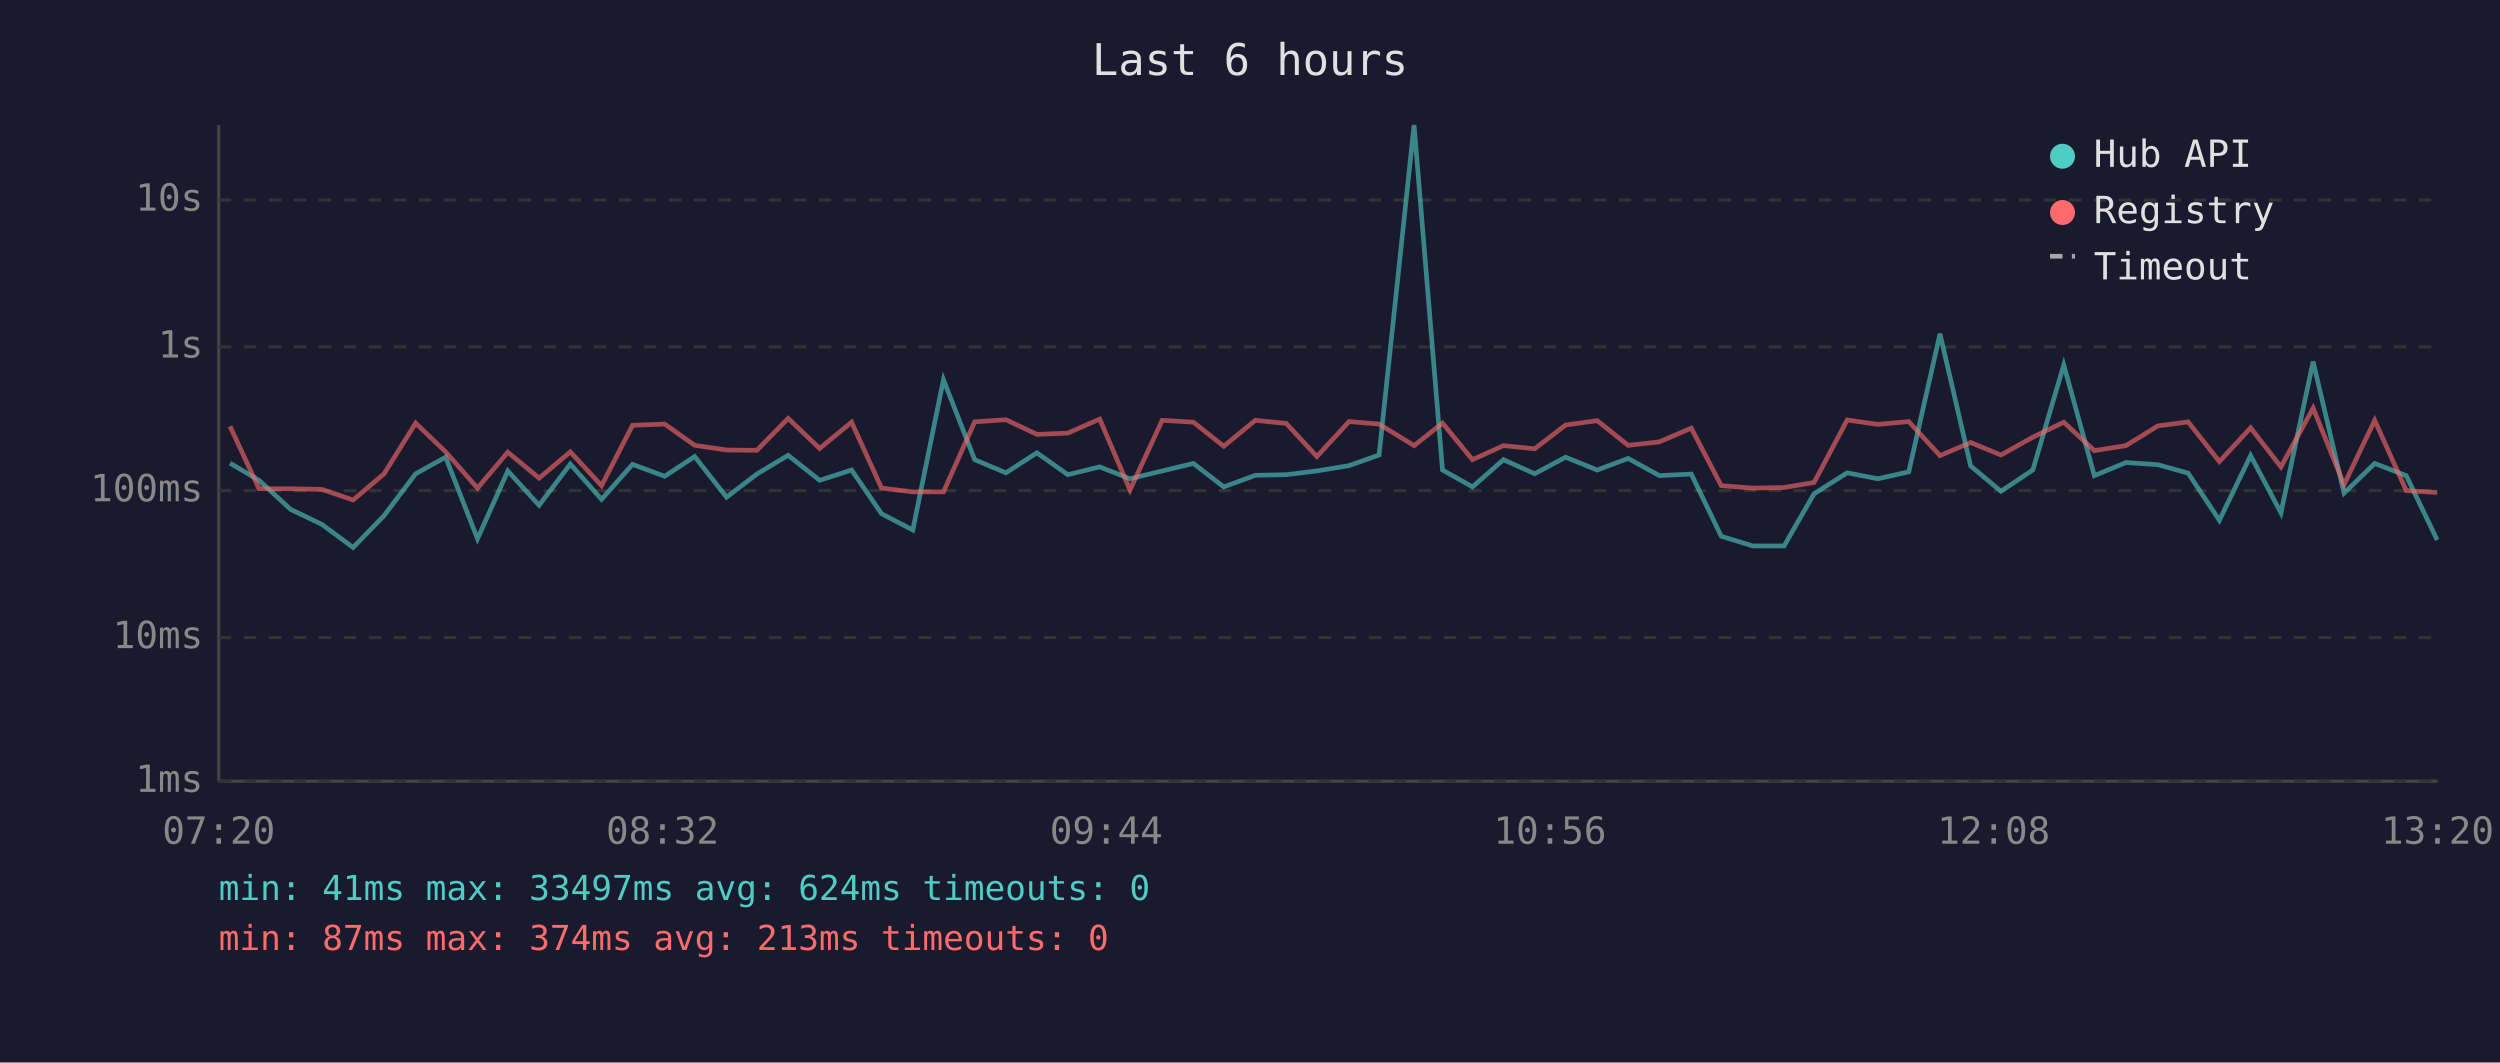
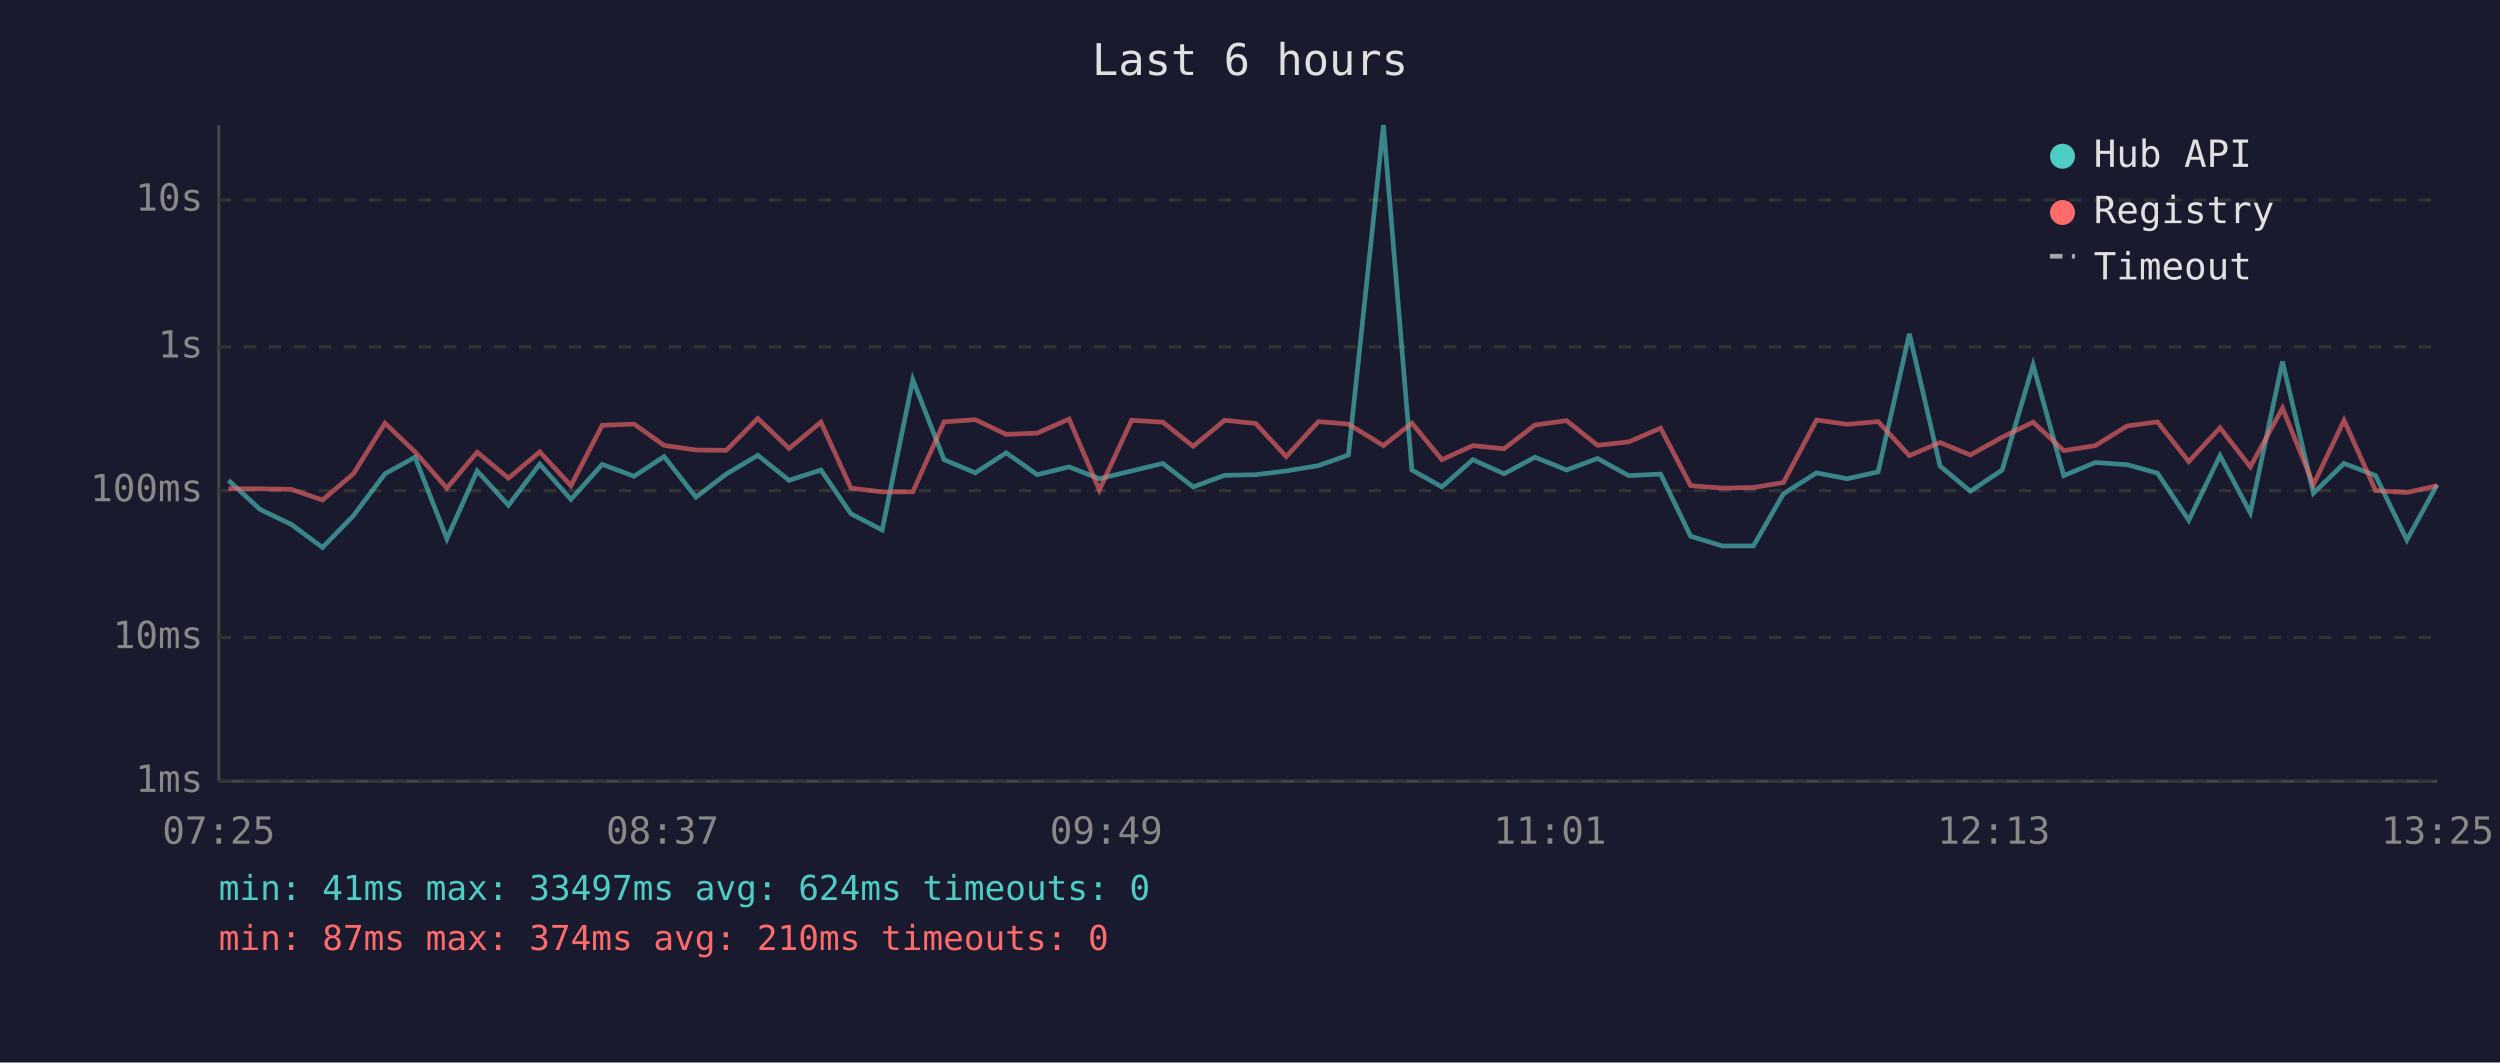
<svg xmlns="http://www.w3.org/2000/svg" viewBox="0 0 800 340" font-family="monospace" font-size="12">
  <rect width="800" height="340" fill="#1a1a2e" />
  <text x="400" y="24" fill="#e0e0e0" font-size="14" text-anchor="middle">Last 6 hours</text>
  <line x1="70" y1="40" x2="70" y2="250" stroke="#444" stroke-width="1" />
  <line x1="70" y1="250" x2="780" y2="250" stroke="#444" stroke-width="1" />
  <line x1="70" y1="250" x2="780" y2="250" stroke="#333" stroke-width="1" stroke-dasharray="4" />
  <text x="65" y="250" fill="#888" text-anchor="end" dominant-baseline="middle">1ms</text>
  <line x1="70" y1="204" x2="780" y2="204" stroke="#333" stroke-width="1" stroke-dasharray="4" />
  <text x="65" y="204" fill="#888" text-anchor="end" dominant-baseline="middle">10ms</text>
  <line x1="70" y1="157" x2="780" y2="157" stroke="#333" stroke-width="1" stroke-dasharray="4" />
  <text x="65" y="157" fill="#888" text-anchor="end" dominant-baseline="middle">100ms</text>
  <line x1="70" y1="111" x2="780" y2="111" stroke="#333" stroke-width="1" stroke-dasharray="4" />
  <text x="65" y="111" fill="#888" text-anchor="end" dominant-baseline="middle">1s</text>
  <line x1="70" y1="64" x2="780" y2="64" stroke="#333" stroke-width="1" stroke-dasharray="4" />
  <text x="65" y="64" fill="#888" text-anchor="end" dominant-baseline="middle">10s</text>
-   <text x="70" y="270" fill="#888" text-anchor="middle">07:20</text>
-   <text x="212" y="270" fill="#888" text-anchor="middle">08:32</text>
-   <text x="354" y="270" fill="#888" text-anchor="middle">09:44</text>
-   <text x="496" y="270" fill="#888" text-anchor="middle">10:56</text>
-   <text x="638" y="270" fill="#888" text-anchor="middle">12:08</text>
-   <text x="780" y="270" fill="#888" text-anchor="middle">13:20</text>
-   <polyline points="73.6,148.2 82.9,153.7 93.0,163.0 103.0,167.8 113.0,175.2 122.9,165.0 133.0,151.6 142.6,146.3 152.8,172.4 162.5,150.7 172.5,161.7 182.5,148.5 192.5,159.8 202.4,148.6 212.7,152.4 222.3,146.1 232.5,159.1 242.2,151.7 252.2,145.7 262.3,153.7 272.5,150.4 282.1,164.4 292.1,169.6 301.9,121.5 311.9,147.1 321.9,151.3 331.8,144.9 341.7,151.9 351.9,149.4 361.6,153.2 371.9,150.7 381.9,148.3 391.6,155.8 401.7,152.1 411.6,151.9 421.4,150.7 431.7,149.0 441.3,145.6 452.5,40.0 461.6,150.4 471.2,155.8 481.1,147.1 491.1,151.6 501.0,146.3 511.1,150.4 521.0,146.7 531.0,152.2 541.2,151.7 550.8,171.6 560.9,174.7 570.9,174.7 580.5,158.0 591.1,151.3 600.9,153.2 610.8,151.0 620.8,106.8 630.6,149.1 640.3,157.2 650.5,150.4 660.4,116.8 670.2,152.2 680.3,148.0 690.5,148.7 700.2,151.4 710.2,166.5 720.2,145.8 729.9,164.1 740.2,115.7 750.1,157.8 759.9,148.3 770.0,152.2 779.9,172.8" fill="none" stroke="#4ecdc4" stroke-width="1.5" opacity="0.6" />
-   <polyline points="73.6,136.4 82.9,156.4 93.0,156.4 103.0,156.6 113.0,160.0 122.9,151.6 133.0,135.4 142.6,144.6 152.8,156.2 162.5,144.7 172.5,153.0 182.5,144.6 192.5,155.4 202.4,136.1 212.7,135.7 222.3,142.5 232.5,144.0 242.2,144.1 252.2,133.9 262.3,143.5 272.5,135.1 282.1,156.2 292.1,157.4 301.9,157.4 311.9,135.0 321.9,134.3 331.8,139.0 341.7,138.6 351.9,134.1 361.6,156.8 371.9,134.5 381.9,135.1 391.6,142.8 401.7,134.5 411.6,135.5 421.4,146.1 431.7,134.9 441.3,135.7 452.5,142.6 461.6,135.4 471.2,147.1 481.1,142.6 491.1,143.6 501.0,136.0 511.1,134.6 521.0,142.5 531.0,141.4 541.2,137.0 550.8,155.4 560.9,156.2 570.9,156.0 580.5,154.4 591.1,134.4 600.9,135.8 610.8,134.9 620.8,145.8 630.6,141.6 640.3,145.6 650.5,139.9 660.4,135.1 670.2,144.2 680.3,142.6 690.5,136.3 700.2,135.0 710.2,147.7 720.2,136.9 729.9,149.4 740.2,130.6 750.1,155.1 759.9,134.5 770.0,157.0 779.9,157.6" fill="none" stroke="#ff6b6b" stroke-width="1.5" opacity="0.6" />
+   <text x="70" y="270" fill="#888" text-anchor="middle">07:25</text>
+   <text x="212" y="270" fill="#888" text-anchor="middle">08:37</text>
+   <text x="354" y="270" fill="#888" text-anchor="middle">09:49</text>
+   <text x="496" y="270" fill="#888" text-anchor="middle">11:01</text>
+   <text x="638" y="270" fill="#888" text-anchor="middle">12:13</text>
+   <text x="780" y="270" fill="#888" text-anchor="middle">13:25</text>
+   <polyline points="73.1,153.7 83.2,163.0 93.2,167.8 103.2,175.2 113.1,165.0 123.2,151.6 132.8,146.3 143.0,172.4 152.7,150.7 162.7,161.7 172.7,148.5 182.7,159.8 192.7,148.6 202.9,152.4 212.5,146.1 222.7,159.1 232.4,151.7 242.5,145.7 252.5,153.7 262.7,150.4 272.3,164.4 282.3,169.6 292.1,121.5 302.1,147.1 312.1,151.3 322.0,144.9 331.9,151.9 342.1,149.4 351.8,153.2 362.1,150.7 372.1,148.3 381.8,155.8 391.9,152.1 401.8,151.9 411.6,150.7 421.9,149.0 431.5,145.6 442.7,40.0 451.8,150.4 461.4,155.8 471.3,147.1 481.3,151.6 491.2,146.3 501.3,150.4 511.2,146.7 521.2,152.2 531.4,151.7 541.0,171.6 551.1,174.7 561.1,174.7 570.7,158.0 581.3,151.3 591.1,153.2 601.0,151.0 611.0,106.8 620.8,149.1 630.5,157.2 640.7,150.4 650.6,116.8 660.4,152.2 670.5,148.0 680.7,148.7 690.4,151.4 700.4,166.5 710.4,145.8 720.1,164.1 730.4,115.7 740.3,157.8 750.1,148.3 760.2,152.2 770.2,172.8 779.9,155.1" fill="none" stroke="#4ecdc4" stroke-width="1.5" opacity="0.6" />
+   <polyline points="73.1,156.4 83.2,156.4 93.2,156.6 103.2,160.0 113.1,151.6 123.2,135.4 132.8,144.6 143.0,156.2 152.7,144.7 162.7,153.0 172.7,144.6 182.7,155.4 192.7,136.1 202.9,135.7 212.5,142.5 222.7,144.0 232.4,144.1 242.5,133.9 252.5,143.5 262.7,135.1 272.3,156.2 282.3,157.4 292.1,157.4 302.1,135.0 312.1,134.3 322.0,139.0 331.9,138.6 342.1,134.1 351.8,156.8 362.1,134.5 372.1,135.1 381.8,142.8 391.9,134.5 401.8,135.5 411.6,146.1 421.9,134.9 431.5,135.7 442.7,142.6 451.8,135.4 461.4,147.1 471.3,142.6 481.3,143.6 491.2,136.0 501.3,134.6 511.2,142.5 521.2,141.4 531.4,137.0 541.0,155.4 551.1,156.2 561.1,156.0 570.7,154.4 581.3,134.4 591.1,135.8 601.0,134.9 611.0,145.8 620.8,141.6 630.5,145.6 640.7,139.9 650.6,135.1 660.4,144.2 670.5,142.6 680.7,136.3 690.4,135.0 700.4,147.7 710.4,136.9 720.1,149.4 730.4,130.6 740.3,155.1 750.1,134.5 760.2,157.0 770.2,157.6 779.9,155.4" fill="none" stroke="#ff6b6b" stroke-width="1.5" opacity="0.6" />
  <circle cx="660" cy="50" r="4" fill="#4ecdc4" />
  <text x="670" y="50" fill="#e0e0e0" dominant-baseline="middle">Hub API</text>
  <circle cx="660" cy="68" r="4" fill="#ff6b6b" />
  <text x="670" y="68" fill="#e0e0e0" dominant-baseline="middle">Registry</text>
  <line x1="656" y1="82" x2="664" y2="82" stroke="#e0e0e0" stroke-width="1.5" stroke-dasharray="4,3" opacity="0.7" />
  <text x="670" y="86" fill="#e0e0e0" dominant-baseline="middle">Timeout</text>
  <text x="70" y="288" fill="#4ecdc4" font-size="11">min: 41ms  max: 33497ms  avg: 624ms  timeouts: 0</text>
-   <text x="70" y="304" fill="#ff6b6b" font-size="11">min: 87ms  max: 374ms  avg: 213ms  timeouts: 0</text>
+   <text x="70" y="304" fill="#ff6b6b" font-size="11">min: 87ms  max: 374ms  avg: 210ms  timeouts: 0</text>
</svg>
